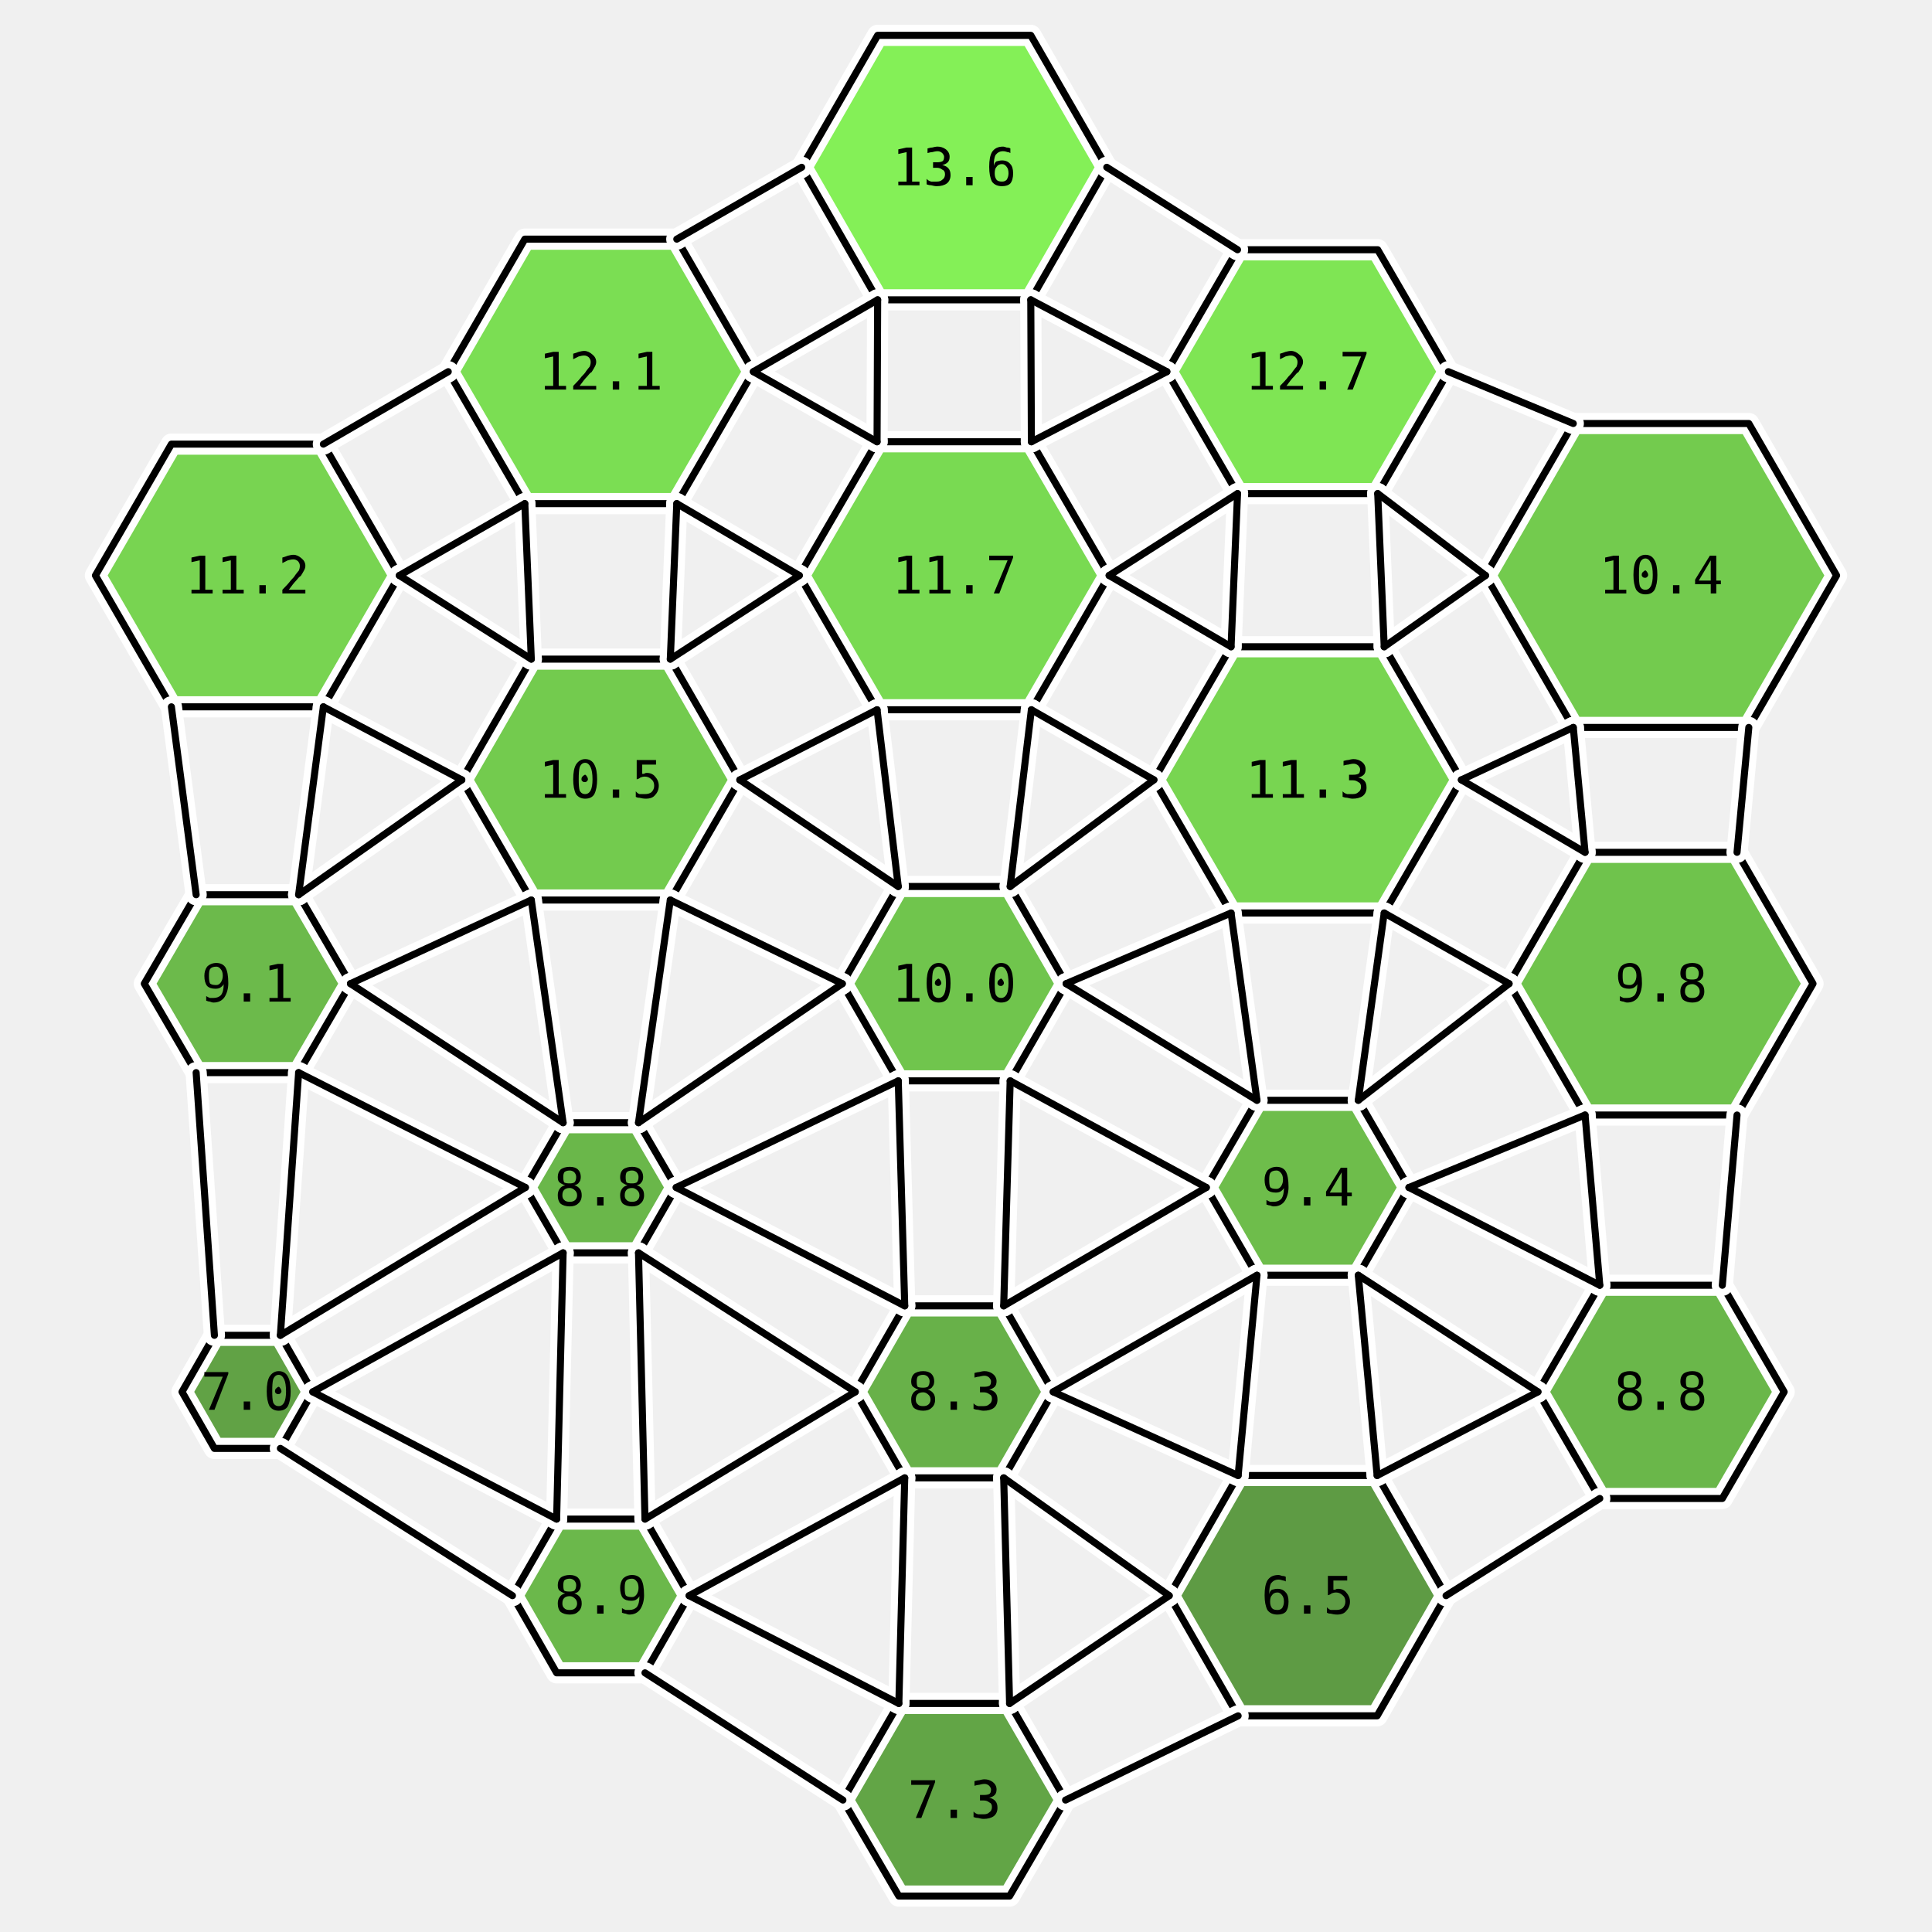
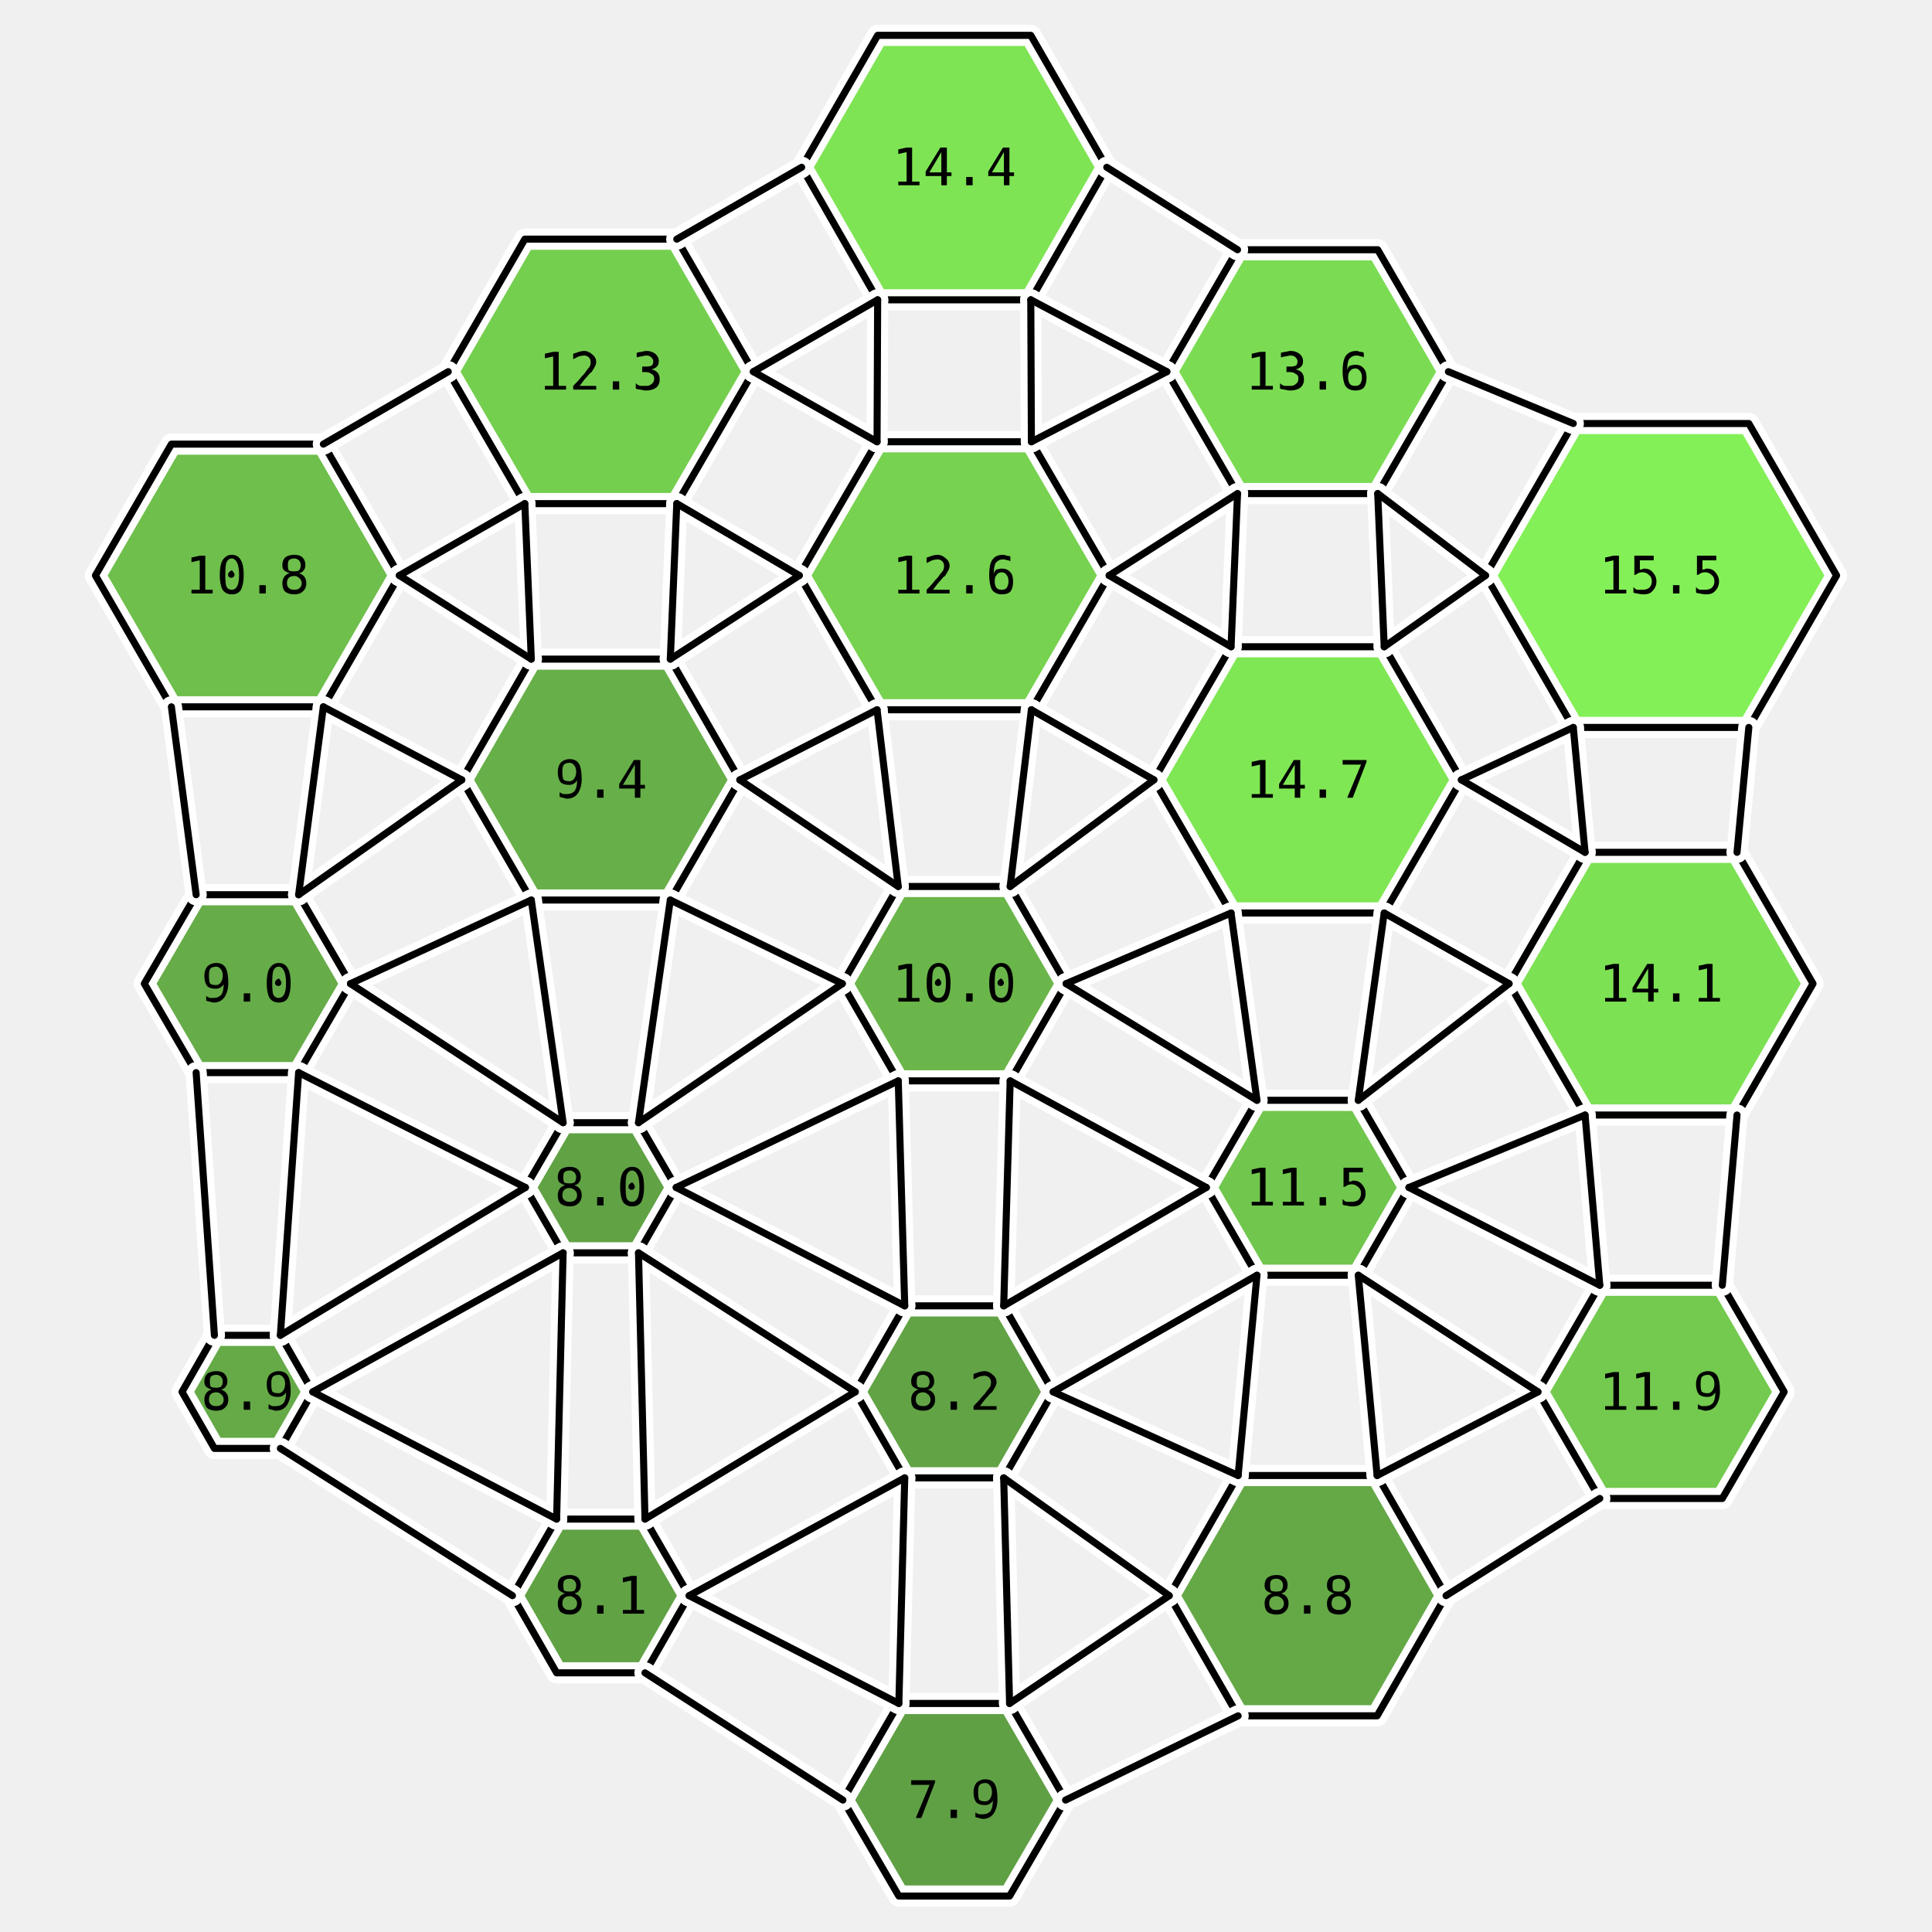
<svg xmlns="http://www.w3.org/2000/svg" viewBox="-15.2 -16.7 30.8 32.8" width="800" height="800">
-   <polygon points="-9.42,-6.93 -10.71,-4.70 -13.29,-4.70 -14.58,-6.93 -13.29,-9.16 -10.71,-9.16" fill="rgb(106,208,63)" stroke="none" opacity="0.9" />
-   <polygon points="-10.25,0.00 -11.13,1.51 -12.87,1.51 -13.75,-0.00 -12.87,-1.51 -11.13,-1.51" fill="rgb(93,180,56)" stroke="none" opacity="0.9" />
-   <polygon points="-10.89,6.93 -11.44,7.89 -12.56,7.89 -13.11,6.93 -12.56,5.97 -11.44,5.97" fill="rgb(81,153,50)" stroke="none" opacity="0.9" />
-   <polygon points="-3.41,-10.39 -4.71,-8.15 -7.29,-8.15 -8.59,-10.39 -7.29,-12.64 -4.71,-12.64" fill="rgb(110,219,65)" stroke="none" opacity="0.9" />
-   <polygon points="-3.64,-3.46 -4.82,-1.42 -7.18,-1.42 -8.36,-3.46 -7.18,-5.51 -4.82,-5.51" fill="rgb(101,199,60)" stroke="none" opacity="0.9" />
-   <polygon points="-4.72,3.46 -5.36,4.57 -6.64,4.57 -7.28,3.46 -6.64,2.36 -5.36,2.36" fill="rgb(91,176,55)" stroke="none" opacity="0.9" />
-   <polygon points="-4.50,10.39 -5.25,11.70 -6.75,11.70 -7.50,10.39 -6.75,9.09 -5.25,9.09" fill="rgb(92,177,56)" stroke="none" opacity="0.9" />
-   <polygon points="2.59,-13.86 1.30,-11.61 -1.30,-11.61 -2.59,-13.86 -1.30,-16.10 1.30,-16.10" fill="rgb(120,240,70)" stroke="none" opacity="0.9" />
-   <polygon points="2.63,-6.93 1.31,-4.65 -1.31,-4.65 -2.63,-6.93 -1.31,-9.20 1.31,-9.20" fill="rgb(108,215,64)" stroke="none" opacity="0.9" />
-   <polygon points="1.90,0.00 0.95,1.65 -0.95,1.65 -1.90,-0.00 -0.95,-1.65 0.95,-1.65" fill="rgb(98,192,59)" stroke="none" opacity="0.9" />
-   <polygon points="1.68,6.93 0.84,8.39 -0.84,8.39 -1.68,6.93 -0.84,5.47 0.84,5.47" fill="rgb(89,170,54)" stroke="none" opacity="0.9" />
-   <polygon points="1.89,13.86 0.94,15.49 -0.94,15.49 -1.89,13.86 -0.94,12.22 0.94,12.22" fill="rgb(82,156,51)" stroke="none" opacity="0.9" />
-   <polygon points="8.39,-10.39 7.19,-8.32 4.81,-8.32 3.61,-10.39 4.81,-12.46 7.19,-12.46" fill="rgb(114,227,67)" stroke="none" opacity="0.9" />
-   <polygon points="8.61,-3.46 7.30,-1.20 4.70,-1.20 3.39,-3.46 4.70,-5.72 7.30,-5.72" fill="rgb(106,209,63)" stroke="none" opacity="0.9" />
-   <polygon points="7.72,3.46 6.86,4.95 5.14,4.95 4.28,3.46 5.14,1.98 6.86,1.98" fill="rgb(95,183,57)" stroke="none" opacity="0.9" />
-   <polygon points="8.35,10.39 7.18,12.43 4.82,12.43 3.65,10.39 4.82,8.35 7.18,8.35" fill="rgb(78,145,49)" stroke="none" opacity="0.9" />
-   <polygon points="14.98,-6.93 13.49,-4.35 10.51,-4.35 9.02,-6.93 10.51,-9.51 13.49,-9.51" fill="rgb(101,198,60)" stroke="none" opacity="0.9" />
-   <polygon points="14.58,0.00 13.29,2.23 10.71,2.23 9.42,-0.00 10.71,-2.23 13.29,-2.23" fill="rgb(97,190,58)" stroke="none" opacity="0.9" />
-   <polygon points="14.09,6.93 13.04,8.74 10.96,8.74 9.91,6.93 10.96,5.12 13.04,5.12" fill="rgb(91,176,55)" stroke="none" opacity="0.9" />
+   <polygon points="-9.42,-6.93 -10.71,-4.70 -13.29,-4.70 -14.58,-6.93 -13.29,-9.16 -10.71,-9.16" fill="rgb(95,185,57)" stroke="none" opacity="0.9" />
+   <polygon points="-10.25,0.00 -11.13,1.51 -12.87,1.51 -13.75,-0.00 -12.87,-1.51 -11.13,-1.51" fill="rgb(86,164,53)" stroke="none" opacity="0.9" />
+   <polygon points="-10.89,6.93 -11.44,7.89 -12.56,7.89 -13.11,6.93 -12.56,5.97 -11.44,5.97" fill="rgb(85,162,52)" stroke="none" opacity="0.9" />
+   <polygon points="-3.41,-10.39 -4.71,-8.15 -7.29,-8.15 -8.59,-10.39 -7.29,-12.64 -4.71,-12.64" fill="rgb(103,203,61)" stroke="none" opacity="0.9" />
+   <polygon points="-3.64,-3.46 -4.82,-1.42 -7.18,-1.42 -8.36,-3.46 -7.18,-5.51 -4.82,-5.51" fill="rgb(88,168,54)" stroke="none" opacity="0.9" />
+   <polygon points="-4.72,3.46 -5.36,4.57 -6.64,4.57 -7.28,3.46 -6.64,2.36 -5.36,2.36" fill="rgb(81,153,50)" stroke="none" opacity="0.9" />
+   <polygon points="-4.50,10.39 -5.25,11.70 -6.75,11.70 -7.50,10.39 -6.75,9.09 -5.25,9.09" fill="rgb(81,153,50)" stroke="none" opacity="0.9" />
+   <polygon points="2.59,-13.86 1.30,-11.61 -1.30,-11.61 -2.59,-13.86 -1.30,-16.10 1.30,-16.10" fill="rgb(113,226,66)" stroke="none" opacity="0.9" />
+   <polygon points="2.63,-6.93 1.31,-4.65 -1.31,-4.65 -2.63,-6.93 -1.31,-9.20 1.31,-9.20" fill="rgb(105,206,62)" stroke="none" opacity="0.9" />
+   <polygon points="1.90,0.00 0.95,1.65 -0.95,1.65 -1.90,-0.00 -0.95,-1.65 0.95,-1.65" fill="rgb(91,175,55)" stroke="none" opacity="0.9" />
+   <polygon points="1.68,6.93 0.84,8.39 -0.84,8.39 -1.68,6.93 -0.84,5.47 0.84,5.47" fill="rgb(82,154,51)" stroke="none" opacity="0.9" />
+   <polygon points="1.89,13.86 0.94,15.49 -0.94,15.49 -1.89,13.86 -0.94,12.22 0.94,12.22" fill="rgb(80,151,50)" stroke="none" opacity="0.9" />
+   <polygon points="8.39,-10.39 7.19,-8.32 4.81,-8.32 3.61,-10.39 4.81,-12.46 7.19,-12.46" fill="rgb(110,217,65)" stroke="none" opacity="0.9" />
+   <polygon points="8.61,-3.46 7.30,-1.20 4.70,-1.20 3.39,-3.46 4.70,-5.72 7.30,-5.72" fill="rgb(115,230,67)" stroke="none" opacity="0.9" />
+   <polygon points="7.72,3.46 6.86,4.95 5.14,4.95 4.28,3.46 5.14,1.98 6.86,1.98" fill="rgb(99,193,59)" stroke="none" opacity="0.9" />
+   <polygon points="8.35,10.39 7.18,12.43 4.82,12.43 3.65,10.39 4.82,8.35 7.18,8.35" fill="rgb(85,161,52)" stroke="none" opacity="0.9" />
+   <polygon points="14.98,-6.93 13.49,-4.35 10.51,-4.35 9.02,-6.93 10.51,-9.51 13.49,-9.51" fill="rgb(120,240,70)" stroke="none" opacity="0.9" />
+   <polygon points="14.58,0.00 13.29,2.23 10.71,2.23 9.42,-0.00 10.71,-2.23 13.29,-2.23" fill="rgb(112,223,66)" stroke="none" opacity="0.9" />
+   <polygon points="14.09,6.93 13.04,8.74 10.96,8.74 9.91,6.93 10.96,5.12 13.04,5.12" fill="rgb(101,197,60)" stroke="none" opacity="0.9" />
  <polygon points="-9.42,-6.93 -10.71,-4.70 -13.29,-4.70 -14.58,-6.93 -13.29,-9.16 -10.71,-9.16" fill="none" stroke="white" stroke-width="0.36" stroke-linejoin="round" />
  <polygon points="-10.25,0.00 -11.13,1.51 -12.87,1.51 -13.75,-0.00 -12.87,-1.51 -11.13,-1.51" fill="none" stroke="white" stroke-width="0.36" stroke-linejoin="round" />
  <polygon points="-10.89,6.93 -11.44,7.89 -12.56,7.89 -13.11,6.93 -12.56,5.97 -11.44,5.97" fill="none" stroke="white" stroke-width="0.36" stroke-linejoin="round" />
  <polygon points="-3.41,-10.39 -4.71,-8.15 -7.29,-8.15 -8.59,-10.39 -7.29,-12.64 -4.71,-12.64" fill="none" stroke="white" stroke-width="0.36" stroke-linejoin="round" />
  <polygon points="-3.64,-3.46 -4.82,-1.42 -7.18,-1.42 -8.36,-3.46 -7.18,-5.51 -4.82,-5.51" fill="none" stroke="white" stroke-width="0.36" stroke-linejoin="round" />
  <polygon points="-4.72,3.46 -5.36,4.57 -6.64,4.57 -7.28,3.46 -6.64,2.36 -5.36,2.36" fill="none" stroke="white" stroke-width="0.36" stroke-linejoin="round" />
  <polygon points="-4.50,10.39 -5.25,11.70 -6.75,11.70 -7.50,10.39 -6.75,9.09 -5.25,9.09" fill="none" stroke="white" stroke-width="0.36" stroke-linejoin="round" />
  <polygon points="2.59,-13.86 1.30,-11.61 -1.30,-11.61 -2.59,-13.86 -1.30,-16.10 1.30,-16.10" fill="none" stroke="white" stroke-width="0.36" stroke-linejoin="round" />
  <polygon points="2.63,-6.93 1.31,-4.65 -1.31,-4.65 -2.63,-6.93 -1.31,-9.20 1.31,-9.20" fill="none" stroke="white" stroke-width="0.36" stroke-linejoin="round" />
  <polygon points="1.90,0.00 0.95,1.65 -0.95,1.65 -1.90,-0.00 -0.95,-1.65 0.95,-1.65" fill="none" stroke="white" stroke-width="0.36" stroke-linejoin="round" />
  <polygon points="1.68,6.93 0.84,8.39 -0.84,8.39 -1.68,6.93 -0.84,5.47 0.84,5.47" fill="none" stroke="white" stroke-width="0.36" stroke-linejoin="round" />
  <polygon points="1.89,13.86 0.94,15.49 -0.94,15.49 -1.89,13.86 -0.94,12.22 0.94,12.22" fill="none" stroke="white" stroke-width="0.36" stroke-linejoin="round" />
  <polygon points="8.39,-10.39 7.19,-8.32 4.81,-8.32 3.61,-10.39 4.81,-12.46 7.19,-12.46" fill="none" stroke="white" stroke-width="0.36" stroke-linejoin="round" />
  <polygon points="8.61,-3.46 7.30,-1.20 4.70,-1.20 3.39,-3.46 4.70,-5.72 7.30,-5.72" fill="none" stroke="white" stroke-width="0.36" stroke-linejoin="round" />
  <polygon points="7.72,3.46 6.86,4.95 5.14,4.95 4.28,3.46 5.14,1.98 6.86,1.98" fill="none" stroke="white" stroke-width="0.36" stroke-linejoin="round" />
  <polygon points="8.35,10.39 7.18,12.43 4.82,12.43 3.65,10.39 4.82,8.35 7.18,8.35" fill="none" stroke="white" stroke-width="0.36" stroke-linejoin="round" />
  <polygon points="14.98,-6.93 13.49,-4.35 10.51,-4.35 9.02,-6.93 10.51,-9.51 13.49,-9.51" fill="none" stroke="white" stroke-width="0.36" stroke-linejoin="round" />
  <polygon points="14.58,0.00 13.29,2.23 10.71,2.23 9.42,-0.00 10.71,-2.23 13.29,-2.23" fill="none" stroke="white" stroke-width="0.36" stroke-linejoin="round" />
  <polygon points="14.09,6.93 13.04,8.74 10.96,8.74 9.91,6.93 10.96,5.12 13.04,5.12" fill="none" stroke="white" stroke-width="0.36" stroke-linejoin="round" />
  <polygon points="-9.42,-6.93 -10.71,-4.70 -13.29,-4.70 -14.58,-6.93 -13.29,-9.16 -10.71,-9.16" fill="none" stroke="black" stroke-width="0.12" stroke-linejoin="round" />
  <polygon points="-10.25,0.00 -11.13,1.51 -12.87,1.51 -13.75,-0.00 -12.87,-1.51 -11.13,-1.51" fill="none" stroke="black" stroke-width="0.12" stroke-linejoin="round" />
  <polygon points="-10.89,6.93 -11.44,7.89 -12.56,7.89 -13.11,6.93 -12.56,5.97 -11.44,5.97" fill="none" stroke="black" stroke-width="0.12" stroke-linejoin="round" />
  <polygon points="-3.41,-10.39 -4.71,-8.15 -7.29,-8.15 -8.59,-10.39 -7.29,-12.64 -4.71,-12.64" fill="none" stroke="black" stroke-width="0.12" stroke-linejoin="round" />
  <polygon points="-3.64,-3.46 -4.82,-1.42 -7.18,-1.42 -8.36,-3.46 -7.18,-5.51 -4.82,-5.51" fill="none" stroke="black" stroke-width="0.12" stroke-linejoin="round" />
  <polygon points="-4.72,3.46 -5.36,4.57 -6.64,4.57 -7.28,3.46 -6.64,2.36 -5.36,2.36" fill="none" stroke="black" stroke-width="0.12" stroke-linejoin="round" />
  <polygon points="-4.50,10.39 -5.25,11.70 -6.75,11.70 -7.50,10.39 -6.75,9.09 -5.25,9.09" fill="none" stroke="black" stroke-width="0.12" stroke-linejoin="round" />
  <polygon points="2.59,-13.86 1.30,-11.61 -1.30,-11.61 -2.59,-13.86 -1.30,-16.10 1.30,-16.10" fill="none" stroke="black" stroke-width="0.12" stroke-linejoin="round" />
  <polygon points="2.63,-6.93 1.31,-4.65 -1.31,-4.65 -2.63,-6.93 -1.31,-9.20 1.31,-9.20" fill="none" stroke="black" stroke-width="0.12" stroke-linejoin="round" />
  <polygon points="1.90,0.00 0.95,1.65 -0.95,1.65 -1.90,-0.00 -0.95,-1.65 0.95,-1.65" fill="none" stroke="black" stroke-width="0.12" stroke-linejoin="round" />
  <polygon points="1.68,6.93 0.84,8.39 -0.84,8.39 -1.68,6.93 -0.84,5.47 0.84,5.47" fill="none" stroke="black" stroke-width="0.12" stroke-linejoin="round" />
  <polygon points="1.89,13.86 0.94,15.49 -0.94,15.49 -1.89,13.86 -0.94,12.22 0.94,12.22" fill="none" stroke="black" stroke-width="0.12" stroke-linejoin="round" />
  <polygon points="8.39,-10.39 7.19,-8.32 4.81,-8.32 3.61,-10.39 4.81,-12.46 7.19,-12.46" fill="none" stroke="black" stroke-width="0.12" stroke-linejoin="round" />
  <polygon points="8.61,-3.46 7.30,-1.20 4.70,-1.20 3.39,-3.46 4.70,-5.72 7.30,-5.72" fill="none" stroke="black" stroke-width="0.12" stroke-linejoin="round" />
  <polygon points="7.72,3.46 6.86,4.95 5.14,4.95 4.28,3.46 5.14,1.98 6.86,1.98" fill="none" stroke="black" stroke-width="0.12" stroke-linejoin="round" />
  <polygon points="8.35,10.39 7.18,12.43 4.82,12.43 3.65,10.39 4.82,8.35 7.18,8.35" fill="none" stroke="black" stroke-width="0.12" stroke-linejoin="round" />
  <polygon points="14.98,-6.93 13.49,-4.35 10.51,-4.35 9.02,-6.93 10.51,-9.51 13.49,-9.51" fill="none" stroke="black" stroke-width="0.12" stroke-linejoin="round" />
  <polygon points="14.58,0.00 13.29,2.23 10.71,2.23 9.42,-0.00 10.71,-2.23 13.29,-2.23" fill="none" stroke="black" stroke-width="0.12" stroke-linejoin="round" />
  <polygon points="14.09,6.93 13.04,8.74 10.96,8.74 9.91,6.93 10.96,5.12 13.04,5.12" fill="none" stroke="black" stroke-width="0.12" stroke-linejoin="round" />
  <line x1="-9.42" y1="-6.93" x2="-7.18" y2="-5.51" stroke="white" stroke-width="0.36" stroke-linecap="round" />
  <line x1="-10.71" y1="-4.70" x2="-8.36" y2="-3.46" stroke="white" stroke-width="0.36" stroke-linecap="round" />
  <line x1="-10.25" y1="0.00" x2="-6.64" y2="2.36" stroke="white" stroke-width="0.36" stroke-linecap="round" />
  <line x1="-11.13" y1="1.51" x2="-7.28" y2="3.46" stroke="white" stroke-width="0.36" stroke-linecap="round" />
  <line x1="-12.87" y1="-1.51" x2="-13.29" y2="-4.70" stroke="white" stroke-width="0.36" stroke-linecap="round" />
  <line x1="-11.13" y1="-1.51" x2="-10.71" y2="-4.70" stroke="white" stroke-width="0.36" stroke-linecap="round" />
  <line x1="-10.89" y1="6.93" x2="-6.75" y2="9.09" stroke="white" stroke-width="0.36" stroke-linecap="round" />
  <line x1="-11.44" y1="7.89" x2="-7.50" y2="10.39" stroke="white" stroke-width="0.36" stroke-linecap="round" />
  <line x1="-12.56" y1="5.97" x2="-12.87" y2="1.51" stroke="white" stroke-width="0.36" stroke-linecap="round" />
  <line x1="-11.44" y1="5.97" x2="-11.13" y2="1.51" stroke="white" stroke-width="0.36" stroke-linecap="round" />
  <line x1="-3.41" y1="-10.39" x2="-1.31" y2="-9.20" stroke="white" stroke-width="0.36" stroke-linecap="round" />
  <line x1="-4.71" y1="-8.15" x2="-2.63" y2="-6.93" stroke="white" stroke-width="0.36" stroke-linecap="round" />
  <line x1="-7.29" y1="-8.15" x2="-9.42" y2="-6.93" stroke="white" stroke-width="0.36" stroke-linecap="round" />
  <line x1="-8.59" y1="-10.39" x2="-10.71" y2="-9.16" stroke="white" stroke-width="0.36" stroke-linecap="round" />
  <line x1="-3.64" y1="-3.46" x2="-0.95" y2="-1.65" stroke="white" stroke-width="0.36" stroke-linecap="round" />
  <line x1="-4.82" y1="-1.42" x2="-1.90" y2="-0.00" stroke="white" stroke-width="0.36" stroke-linecap="round" />
  <line x1="-7.18" y1="-1.42" x2="-10.25" y2="0.00" stroke="white" stroke-width="0.36" stroke-linecap="round" />
  <line x1="-8.36" y1="-3.46" x2="-11.13" y2="-1.51" stroke="white" stroke-width="0.36" stroke-linecap="round" />
  <line x1="-7.18" y1="-5.51" x2="-7.29" y2="-8.15" stroke="white" stroke-width="0.36" stroke-linecap="round" />
  <line x1="-4.82" y1="-5.51" x2="-4.71" y2="-8.15" stroke="white" stroke-width="0.36" stroke-linecap="round" />
  <line x1="-4.72" y1="3.46" x2="-0.84" y2="5.47" stroke="white" stroke-width="0.36" stroke-linecap="round" />
  <line x1="-5.36" y1="4.57" x2="-1.68" y2="6.93" stroke="white" stroke-width="0.36" stroke-linecap="round" />
  <line x1="-6.64" y1="4.57" x2="-10.89" y2="6.93" stroke="white" stroke-width="0.36" stroke-linecap="round" />
  <line x1="-7.28" y1="3.46" x2="-11.44" y2="5.97" stroke="white" stroke-width="0.36" stroke-linecap="round" />
  <line x1="-6.64" y1="2.36" x2="-7.18" y2="-1.42" stroke="white" stroke-width="0.36" stroke-linecap="round" />
  <line x1="-5.36" y1="2.36" x2="-4.82" y2="-1.42" stroke="white" stroke-width="0.36" stroke-linecap="round" />
  <line x1="-4.50" y1="10.39" x2="-0.94" y2="12.22" stroke="white" stroke-width="0.36" stroke-linecap="round" />
  <line x1="-5.25" y1="11.70" x2="-1.89" y2="13.86" stroke="white" stroke-width="0.36" stroke-linecap="round" />
  <line x1="-6.75" y1="9.09" x2="-6.64" y2="4.57" stroke="white" stroke-width="0.36" stroke-linecap="round" />
  <line x1="-5.25" y1="9.09" x2="-5.36" y2="4.57" stroke="white" stroke-width="0.36" stroke-linecap="round" />
  <line x1="2.59" y1="-13.86" x2="4.81" y2="-12.46" stroke="white" stroke-width="0.36" stroke-linecap="round" />
  <line x1="1.30" y1="-11.61" x2="3.61" y2="-10.39" stroke="white" stroke-width="0.36" stroke-linecap="round" />
  <line x1="-1.30" y1="-11.61" x2="-3.41" y2="-10.39" stroke="white" stroke-width="0.36" stroke-linecap="round" />
  <line x1="-2.59" y1="-13.86" x2="-4.71" y2="-12.64" stroke="white" stroke-width="0.36" stroke-linecap="round" />
  <line x1="2.63" y1="-6.93" x2="4.70" y2="-5.72" stroke="white" stroke-width="0.36" stroke-linecap="round" />
  <line x1="1.31" y1="-4.65" x2="3.39" y2="-3.46" stroke="white" stroke-width="0.36" stroke-linecap="round" />
  <line x1="-1.31" y1="-4.65" x2="-3.64" y2="-3.46" stroke="white" stroke-width="0.36" stroke-linecap="round" />
  <line x1="-2.63" y1="-6.93" x2="-4.82" y2="-5.51" stroke="white" stroke-width="0.36" stroke-linecap="round" />
  <line x1="-1.31" y1="-9.20" x2="-1.30" y2="-11.61" stroke="white" stroke-width="0.36" stroke-linecap="round" />
  <line x1="1.31" y1="-9.20" x2="1.30" y2="-11.61" stroke="white" stroke-width="0.36" stroke-linecap="round" />
  <line x1="1.90" y1="0.00" x2="5.14" y2="1.98" stroke="white" stroke-width="0.36" stroke-linecap="round" />
  <line x1="0.95" y1="1.65" x2="4.28" y2="3.46" stroke="white" stroke-width="0.36" stroke-linecap="round" />
  <line x1="-0.95" y1="1.65" x2="-4.72" y2="3.46" stroke="white" stroke-width="0.36" stroke-linecap="round" />
  <line x1="-1.90" y1="-0.00" x2="-5.36" y2="2.36" stroke="white" stroke-width="0.36" stroke-linecap="round" />
  <line x1="-0.95" y1="-1.65" x2="-1.31" y2="-4.65" stroke="white" stroke-width="0.36" stroke-linecap="round" />
  <line x1="0.95" y1="-1.65" x2="1.31" y2="-4.65" stroke="white" stroke-width="0.36" stroke-linecap="round" />
  <line x1="1.68" y1="6.93" x2="4.82" y2="8.35" stroke="white" stroke-width="0.36" stroke-linecap="round" />
  <line x1="0.84" y1="8.39" x2="3.65" y2="10.39" stroke="white" stroke-width="0.36" stroke-linecap="round" />
  <line x1="-0.84" y1="8.39" x2="-4.50" y2="10.39" stroke="white" stroke-width="0.36" stroke-linecap="round" />
  <line x1="-1.68" y1="6.93" x2="-5.25" y2="9.09" stroke="white" stroke-width="0.36" stroke-linecap="round" />
  <line x1="-0.84" y1="5.47" x2="-0.95" y2="1.65" stroke="white" stroke-width="0.36" stroke-linecap="round" />
  <line x1="0.84" y1="5.47" x2="0.95" y2="1.65" stroke="white" stroke-width="0.36" stroke-linecap="round" />
  <line x1="-0.94" y1="12.22" x2="-0.84" y2="8.39" stroke="white" stroke-width="0.36" stroke-linecap="round" />
  <line x1="0.94" y1="12.22" x2="0.84" y2="8.39" stroke="white" stroke-width="0.36" stroke-linecap="round" />
  <line x1="8.39" y1="-10.39" x2="10.51" y2="-9.51" stroke="white" stroke-width="0.36" stroke-linecap="round" />
  <line x1="7.19" y1="-8.32" x2="9.02" y2="-6.93" stroke="white" stroke-width="0.36" stroke-linecap="round" />
  <line x1="4.81" y1="-8.32" x2="2.63" y2="-6.93" stroke="white" stroke-width="0.36" stroke-linecap="round" />
  <line x1="3.61" y1="-10.39" x2="1.31" y2="-9.20" stroke="white" stroke-width="0.36" stroke-linecap="round" />
  <line x1="8.61" y1="-3.46" x2="10.71" y2="-2.23" stroke="white" stroke-width="0.36" stroke-linecap="round" />
  <line x1="7.30" y1="-1.20" x2="9.42" y2="-0.00" stroke="white" stroke-width="0.36" stroke-linecap="round" />
  <line x1="4.70" y1="-1.20" x2="1.90" y2="0.00" stroke="white" stroke-width="0.36" stroke-linecap="round" />
  <line x1="3.39" y1="-3.46" x2="0.95" y2="-1.65" stroke="white" stroke-width="0.36" stroke-linecap="round" />
  <line x1="4.70" y1="-5.72" x2="4.81" y2="-8.32" stroke="white" stroke-width="0.36" stroke-linecap="round" />
  <line x1="7.30" y1="-5.72" x2="7.19" y2="-8.32" stroke="white" stroke-width="0.36" stroke-linecap="round" />
  <line x1="7.72" y1="3.46" x2="10.96" y2="5.12" stroke="white" stroke-width="0.36" stroke-linecap="round" />
  <line x1="6.86" y1="4.95" x2="9.91" y2="6.93" stroke="white" stroke-width="0.36" stroke-linecap="round" />
  <line x1="5.14" y1="4.95" x2="1.68" y2="6.93" stroke="white" stroke-width="0.36" stroke-linecap="round" />
  <line x1="4.28" y1="3.46" x2="0.84" y2="5.47" stroke="white" stroke-width="0.36" stroke-linecap="round" />
  <line x1="5.14" y1="1.98" x2="4.70" y2="-1.20" stroke="white" stroke-width="0.36" stroke-linecap="round" />
  <line x1="6.86" y1="1.98" x2="7.30" y2="-1.20" stroke="white" stroke-width="0.36" stroke-linecap="round" />
  <line x1="4.82" y1="12.43" x2="1.89" y2="13.86" stroke="white" stroke-width="0.36" stroke-linecap="round" />
  <line x1="3.65" y1="10.39" x2="0.94" y2="12.22" stroke="white" stroke-width="0.36" stroke-linecap="round" />
  <line x1="4.82" y1="8.35" x2="5.14" y2="4.95" stroke="white" stroke-width="0.36" stroke-linecap="round" />
  <line x1="7.18" y1="8.35" x2="6.86" y2="4.95" stroke="white" stroke-width="0.36" stroke-linecap="round" />
  <line x1="10.51" y1="-4.35" x2="8.61" y2="-3.46" stroke="white" stroke-width="0.36" stroke-linecap="round" />
  <line x1="9.02" y1="-6.93" x2="7.30" y2="-5.72" stroke="white" stroke-width="0.36" stroke-linecap="round" />
  <line x1="10.71" y1="2.23" x2="7.72" y2="3.46" stroke="white" stroke-width="0.36" stroke-linecap="round" />
  <line x1="9.42" y1="-0.00" x2="6.86" y2="1.98" stroke="white" stroke-width="0.36" stroke-linecap="round" />
  <line x1="10.71" y1="-2.23" x2="10.51" y2="-4.35" stroke="white" stroke-width="0.36" stroke-linecap="round" />
  <line x1="13.29" y1="-2.23" x2="13.49" y2="-4.35" stroke="white" stroke-width="0.36" stroke-linecap="round" />
  <line x1="10.96" y1="8.74" x2="8.35" y2="10.39" stroke="white" stroke-width="0.36" stroke-linecap="round" />
  <line x1="9.91" y1="6.93" x2="7.18" y2="8.35" stroke="white" stroke-width="0.36" stroke-linecap="round" />
  <line x1="10.96" y1="5.12" x2="10.71" y2="2.23" stroke="white" stroke-width="0.36" stroke-linecap="round" />
  <line x1="13.04" y1="5.12" x2="13.29" y2="2.23" stroke="white" stroke-width="0.36" stroke-linecap="round" />
  <line x1="-9.42" y1="-6.93" x2="-7.18" y2="-5.51" stroke="black" stroke-width="0.12" stroke-linecap="round" />
  <line x1="-10.71" y1="-4.70" x2="-8.36" y2="-3.46" stroke="black" stroke-width="0.12" stroke-linecap="round" />
  <line x1="-10.25" y1="0.00" x2="-6.64" y2="2.36" stroke="black" stroke-width="0.12" stroke-linecap="round" />
  <line x1="-11.13" y1="1.51" x2="-7.28" y2="3.46" stroke="black" stroke-width="0.12" stroke-linecap="round" />
  <line x1="-12.87" y1="-1.51" x2="-13.29" y2="-4.70" stroke="black" stroke-width="0.12" stroke-linecap="round" />
  <line x1="-11.13" y1="-1.51" x2="-10.71" y2="-4.70" stroke="black" stroke-width="0.12" stroke-linecap="round" />
  <line x1="-10.89" y1="6.93" x2="-6.75" y2="9.09" stroke="black" stroke-width="0.12" stroke-linecap="round" />
  <line x1="-11.44" y1="7.89" x2="-7.50" y2="10.39" stroke="black" stroke-width="0.12" stroke-linecap="round" />
  <line x1="-12.56" y1="5.97" x2="-12.87" y2="1.51" stroke="black" stroke-width="0.12" stroke-linecap="round" />
  <line x1="-11.44" y1="5.97" x2="-11.13" y2="1.51" stroke="black" stroke-width="0.12" stroke-linecap="round" />
  <line x1="-3.41" y1="-10.39" x2="-1.31" y2="-9.20" stroke="black" stroke-width="0.12" stroke-linecap="round" />
  <line x1="-4.71" y1="-8.15" x2="-2.63" y2="-6.93" stroke="black" stroke-width="0.12" stroke-linecap="round" />
  <line x1="-7.29" y1="-8.15" x2="-9.42" y2="-6.93" stroke="black" stroke-width="0.12" stroke-linecap="round" />
  <line x1="-8.59" y1="-10.39" x2="-10.71" y2="-9.16" stroke="black" stroke-width="0.12" stroke-linecap="round" />
  <line x1="-3.64" y1="-3.46" x2="-0.95" y2="-1.65" stroke="black" stroke-width="0.12" stroke-linecap="round" />
  <line x1="-4.82" y1="-1.42" x2="-1.90" y2="-0.00" stroke="black" stroke-width="0.12" stroke-linecap="round" />
  <line x1="-7.18" y1="-1.42" x2="-10.25" y2="0.00" stroke="black" stroke-width="0.12" stroke-linecap="round" />
  <line x1="-8.36" y1="-3.46" x2="-11.13" y2="-1.51" stroke="black" stroke-width="0.12" stroke-linecap="round" />
  <line x1="-7.18" y1="-5.51" x2="-7.29" y2="-8.15" stroke="black" stroke-width="0.12" stroke-linecap="round" />
  <line x1="-4.82" y1="-5.51" x2="-4.71" y2="-8.15" stroke="black" stroke-width="0.12" stroke-linecap="round" />
  <line x1="-4.72" y1="3.46" x2="-0.84" y2="5.47" stroke="black" stroke-width="0.12" stroke-linecap="round" />
  <line x1="-5.36" y1="4.57" x2="-1.68" y2="6.93" stroke="black" stroke-width="0.12" stroke-linecap="round" />
  <line x1="-6.64" y1="4.57" x2="-10.89" y2="6.93" stroke="black" stroke-width="0.12" stroke-linecap="round" />
  <line x1="-7.28" y1="3.46" x2="-11.44" y2="5.97" stroke="black" stroke-width="0.12" stroke-linecap="round" />
  <line x1="-6.64" y1="2.36" x2="-7.18" y2="-1.42" stroke="black" stroke-width="0.12" stroke-linecap="round" />
  <line x1="-5.36" y1="2.36" x2="-4.82" y2="-1.42" stroke="black" stroke-width="0.12" stroke-linecap="round" />
  <line x1="-4.50" y1="10.39" x2="-0.94" y2="12.22" stroke="black" stroke-width="0.12" stroke-linecap="round" />
  <line x1="-5.25" y1="11.70" x2="-1.89" y2="13.86" stroke="black" stroke-width="0.12" stroke-linecap="round" />
  <line x1="-6.75" y1="9.09" x2="-6.64" y2="4.57" stroke="black" stroke-width="0.12" stroke-linecap="round" />
  <line x1="-5.25" y1="9.09" x2="-5.36" y2="4.57" stroke="black" stroke-width="0.12" stroke-linecap="round" />
  <line x1="2.59" y1="-13.86" x2="4.81" y2="-12.46" stroke="black" stroke-width="0.12" stroke-linecap="round" />
  <line x1="1.30" y1="-11.61" x2="3.61" y2="-10.39" stroke="black" stroke-width="0.12" stroke-linecap="round" />
  <line x1="-1.30" y1="-11.61" x2="-3.41" y2="-10.39" stroke="black" stroke-width="0.12" stroke-linecap="round" />
  <line x1="-2.59" y1="-13.86" x2="-4.71" y2="-12.64" stroke="black" stroke-width="0.12" stroke-linecap="round" />
  <line x1="2.63" y1="-6.93" x2="4.70" y2="-5.72" stroke="black" stroke-width="0.12" stroke-linecap="round" />
  <line x1="1.31" y1="-4.65" x2="3.39" y2="-3.46" stroke="black" stroke-width="0.12" stroke-linecap="round" />
  <line x1="-1.31" y1="-4.65" x2="-3.64" y2="-3.46" stroke="black" stroke-width="0.12" stroke-linecap="round" />
  <line x1="-2.63" y1="-6.93" x2="-4.82" y2="-5.51" stroke="black" stroke-width="0.12" stroke-linecap="round" />
  <line x1="-1.31" y1="-9.20" x2="-1.30" y2="-11.61" stroke="black" stroke-width="0.12" stroke-linecap="round" />
  <line x1="1.31" y1="-9.20" x2="1.30" y2="-11.61" stroke="black" stroke-width="0.12" stroke-linecap="round" />
  <line x1="1.90" y1="0.00" x2="5.14" y2="1.98" stroke="black" stroke-width="0.12" stroke-linecap="round" />
  <line x1="0.95" y1="1.65" x2="4.28" y2="3.46" stroke="black" stroke-width="0.12" stroke-linecap="round" />
  <line x1="-0.95" y1="1.65" x2="-4.72" y2="3.46" stroke="black" stroke-width="0.12" stroke-linecap="round" />
  <line x1="-1.90" y1="-0.00" x2="-5.36" y2="2.36" stroke="black" stroke-width="0.12" stroke-linecap="round" />
  <line x1="-0.95" y1="-1.65" x2="-1.31" y2="-4.65" stroke="black" stroke-width="0.12" stroke-linecap="round" />
  <line x1="0.95" y1="-1.65" x2="1.31" y2="-4.65" stroke="black" stroke-width="0.12" stroke-linecap="round" />
  <line x1="1.68" y1="6.93" x2="4.82" y2="8.35" stroke="black" stroke-width="0.12" stroke-linecap="round" />
  <line x1="0.84" y1="8.39" x2="3.65" y2="10.39" stroke="black" stroke-width="0.12" stroke-linecap="round" />
  <line x1="-0.84" y1="8.39" x2="-4.50" y2="10.39" stroke="black" stroke-width="0.12" stroke-linecap="round" />
  <line x1="-1.68" y1="6.93" x2="-5.25" y2="9.09" stroke="black" stroke-width="0.12" stroke-linecap="round" />
  <line x1="-0.84" y1="5.47" x2="-0.95" y2="1.65" stroke="black" stroke-width="0.12" stroke-linecap="round" />
  <line x1="0.84" y1="5.47" x2="0.95" y2="1.65" stroke="black" stroke-width="0.12" stroke-linecap="round" />
  <line x1="-0.94" y1="12.22" x2="-0.84" y2="8.39" stroke="black" stroke-width="0.12" stroke-linecap="round" />
  <line x1="0.94" y1="12.22" x2="0.84" y2="8.39" stroke="black" stroke-width="0.12" stroke-linecap="round" />
  <line x1="8.39" y1="-10.39" x2="10.51" y2="-9.51" stroke="black" stroke-width="0.12" stroke-linecap="round" />
  <line x1="7.19" y1="-8.32" x2="9.02" y2="-6.93" stroke="black" stroke-width="0.12" stroke-linecap="round" />
  <line x1="4.81" y1="-8.32" x2="2.63" y2="-6.93" stroke="black" stroke-width="0.12" stroke-linecap="round" />
  <line x1="3.61" y1="-10.39" x2="1.31" y2="-9.20" stroke="black" stroke-width="0.12" stroke-linecap="round" />
  <line x1="8.61" y1="-3.46" x2="10.71" y2="-2.23" stroke="black" stroke-width="0.12" stroke-linecap="round" />
  <line x1="7.30" y1="-1.20" x2="9.42" y2="-0.00" stroke="black" stroke-width="0.12" stroke-linecap="round" />
  <line x1="4.70" y1="-1.20" x2="1.90" y2="0.00" stroke="black" stroke-width="0.12" stroke-linecap="round" />
  <line x1="3.39" y1="-3.46" x2="0.95" y2="-1.65" stroke="black" stroke-width="0.12" stroke-linecap="round" />
  <line x1="4.70" y1="-5.72" x2="4.81" y2="-8.32" stroke="black" stroke-width="0.12" stroke-linecap="round" />
  <line x1="7.30" y1="-5.72" x2="7.19" y2="-8.32" stroke="black" stroke-width="0.12" stroke-linecap="round" />
  <line x1="7.72" y1="3.46" x2="10.96" y2="5.12" stroke="black" stroke-width="0.12" stroke-linecap="round" />
  <line x1="6.86" y1="4.95" x2="9.91" y2="6.93" stroke="black" stroke-width="0.12" stroke-linecap="round" />
  <line x1="5.14" y1="4.95" x2="1.68" y2="6.93" stroke="black" stroke-width="0.12" stroke-linecap="round" />
  <line x1="4.28" y1="3.46" x2="0.84" y2="5.47" stroke="black" stroke-width="0.12" stroke-linecap="round" />
  <line x1="5.14" y1="1.98" x2="4.70" y2="-1.20" stroke="black" stroke-width="0.12" stroke-linecap="round" />
  <line x1="6.86" y1="1.98" x2="7.30" y2="-1.20" stroke="black" stroke-width="0.12" stroke-linecap="round" />
  <line x1="4.82" y1="12.43" x2="1.89" y2="13.86" stroke="black" stroke-width="0.12" stroke-linecap="round" />
  <line x1="3.65" y1="10.39" x2="0.94" y2="12.22" stroke="black" stroke-width="0.12" stroke-linecap="round" />
  <line x1="4.82" y1="8.35" x2="5.14" y2="4.95" stroke="black" stroke-width="0.12" stroke-linecap="round" />
  <line x1="7.18" y1="8.35" x2="6.86" y2="4.95" stroke="black" stroke-width="0.12" stroke-linecap="round" />
  <line x1="10.51" y1="-4.35" x2="8.61" y2="-3.46" stroke="black" stroke-width="0.12" stroke-linecap="round" />
  <line x1="9.02" y1="-6.93" x2="7.30" y2="-5.72" stroke="black" stroke-width="0.12" stroke-linecap="round" />
  <line x1="10.71" y1="2.23" x2="7.72" y2="3.46" stroke="black" stroke-width="0.12" stroke-linecap="round" />
  <line x1="9.42" y1="-0.00" x2="6.86" y2="1.98" stroke="black" stroke-width="0.12" stroke-linecap="round" />
  <line x1="10.71" y1="-2.23" x2="10.51" y2="-4.35" stroke="black" stroke-width="0.12" stroke-linecap="round" />
  <line x1="13.29" y1="-2.23" x2="13.49" y2="-4.35" stroke="black" stroke-width="0.12" stroke-linecap="round" />
  <line x1="10.96" y1="8.74" x2="8.35" y2="10.39" stroke="black" stroke-width="0.12" stroke-linecap="round" />
  <line x1="9.91" y1="6.93" x2="7.18" y2="8.35" stroke="black" stroke-width="0.12" stroke-linecap="round" />
  <line x1="10.96" y1="5.12" x2="10.71" y2="2.23" stroke="black" stroke-width="0.12" stroke-linecap="round" />
  <line x1="13.04" y1="5.12" x2="13.29" y2="2.23" stroke="black" stroke-width="0.12" stroke-linecap="round" />
-   <text x="-12.00" y="-6.93" font-size="0.88" font-family="monospace" fill="black" text-anchor="middle" dominant-baseline="central">11.2</text>
-   <text x="-12.00" y="0.00" font-size="0.88" font-family="monospace" fill="black" text-anchor="middle" dominant-baseline="central">9.1</text>
-   <text x="-12.00" y="6.93" font-size="0.88" font-family="monospace" fill="black" text-anchor="middle" dominant-baseline="central">7.0</text>
-   <text x="-6.00" y="-10.39" font-size="0.88" font-family="monospace" fill="black" text-anchor="middle" dominant-baseline="central">12.1</text>
-   <text x="-6.00" y="-3.46" font-size="0.88" font-family="monospace" fill="black" text-anchor="middle" dominant-baseline="central">10.5</text>
-   <text x="-6.00" y="3.46" font-size="0.88" font-family="monospace" fill="black" text-anchor="middle" dominant-baseline="central">8.8</text>
-   <text x="-6.00" y="10.39" font-size="0.88" font-family="monospace" fill="black" text-anchor="middle" dominant-baseline="central">8.9</text>
-   <text x="0.00" y="-13.86" font-size="0.88" font-family="monospace" fill="black" text-anchor="middle" dominant-baseline="central">13.6</text>
-   <text x="0.00" y="-6.93" font-size="0.88" font-family="monospace" fill="black" text-anchor="middle" dominant-baseline="central">11.7</text>
+   <text x="-12.00" y="-6.93" font-size="0.88" font-family="monospace" fill="black" text-anchor="middle" dominant-baseline="central">10.8</text>
+   <text x="-12.00" y="0.00" font-size="0.88" font-family="monospace" fill="black" text-anchor="middle" dominant-baseline="central">9.0</text>
+   <text x="-12.00" y="6.93" font-size="0.88" font-family="monospace" fill="black" text-anchor="middle" dominant-baseline="central">8.9</text>
+   <text x="-6.00" y="-10.39" font-size="0.88" font-family="monospace" fill="black" text-anchor="middle" dominant-baseline="central">12.3</text>
+   <text x="-6.00" y="-3.46" font-size="0.88" font-family="monospace" fill="black" text-anchor="middle" dominant-baseline="central">9.4</text>
+   <text x="-6.00" y="3.46" font-size="0.88" font-family="monospace" fill="black" text-anchor="middle" dominant-baseline="central">8.0</text>
+   <text x="-6.00" y="10.39" font-size="0.88" font-family="monospace" fill="black" text-anchor="middle" dominant-baseline="central">8.1</text>
+   <text x="0.00" y="-13.86" font-size="0.88" font-family="monospace" fill="black" text-anchor="middle" dominant-baseline="central">14.4</text>
+   <text x="0.00" y="-6.93" font-size="0.88" font-family="monospace" fill="black" text-anchor="middle" dominant-baseline="central">12.6</text>
  <text x="0.00" y="0.00" font-size="0.88" font-family="monospace" fill="black" text-anchor="middle" dominant-baseline="central">10.0</text>
-   <text x="0.00" y="6.93" font-size="0.88" font-family="monospace" fill="black" text-anchor="middle" dominant-baseline="central">8.3</text>
-   <text x="0.00" y="13.86" font-size="0.88" font-family="monospace" fill="black" text-anchor="middle" dominant-baseline="central">7.3</text>
-   <text x="6.00" y="-10.39" font-size="0.88" font-family="monospace" fill="black" text-anchor="middle" dominant-baseline="central">12.7</text>
-   <text x="6.00" y="-3.46" font-size="0.88" font-family="monospace" fill="black" text-anchor="middle" dominant-baseline="central">11.3</text>
-   <text x="6.00" y="3.46" font-size="0.88" font-family="monospace" fill="black" text-anchor="middle" dominant-baseline="central">9.4</text>
-   <text x="6.00" y="10.39" font-size="0.88" font-family="monospace" fill="black" text-anchor="middle" dominant-baseline="central">6.5</text>
-   <text x="12.00" y="-6.93" font-size="0.88" font-family="monospace" fill="black" text-anchor="middle" dominant-baseline="central">10.4</text>
-   <text x="12.00" y="0.00" font-size="0.88" font-family="monospace" fill="black" text-anchor="middle" dominant-baseline="central">9.8</text>
-   <text x="12.00" y="6.93" font-size="0.88" font-family="monospace" fill="black" text-anchor="middle" dominant-baseline="central">8.8</text>
+   <text x="0.00" y="6.93" font-size="0.88" font-family="monospace" fill="black" text-anchor="middle" dominant-baseline="central">8.2</text>
+   <text x="0.00" y="13.86" font-size="0.88" font-family="monospace" fill="black" text-anchor="middle" dominant-baseline="central">7.9</text>
+   <text x="6.00" y="-10.39" font-size="0.88" font-family="monospace" fill="black" text-anchor="middle" dominant-baseline="central">13.6</text>
+   <text x="6.00" y="-3.46" font-size="0.88" font-family="monospace" fill="black" text-anchor="middle" dominant-baseline="central">14.7</text>
+   <text x="6.00" y="3.46" font-size="0.88" font-family="monospace" fill="black" text-anchor="middle" dominant-baseline="central">11.5</text>
+   <text x="6.00" y="10.39" font-size="0.88" font-family="monospace" fill="black" text-anchor="middle" dominant-baseline="central">8.8</text>
+   <text x="12.00" y="-6.93" font-size="0.88" font-family="monospace" fill="black" text-anchor="middle" dominant-baseline="central">15.5</text>
+   <text x="12.00" y="0.00" font-size="0.88" font-family="monospace" fill="black" text-anchor="middle" dominant-baseline="central">14.1</text>
+   <text x="12.00" y="6.93" font-size="0.88" font-family="monospace" fill="black" text-anchor="middle" dominant-baseline="central">11.9</text>
</svg>
